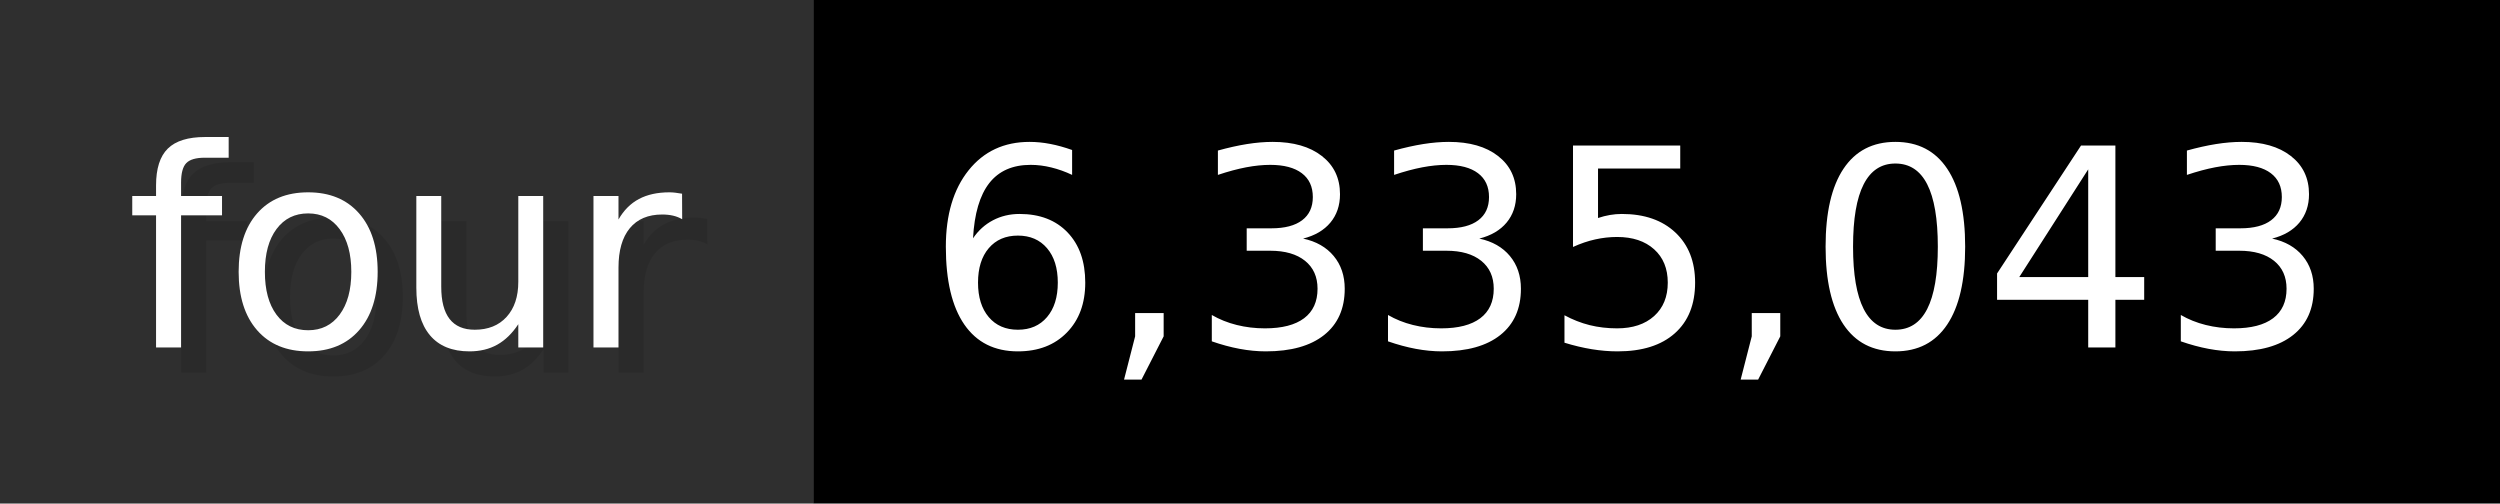
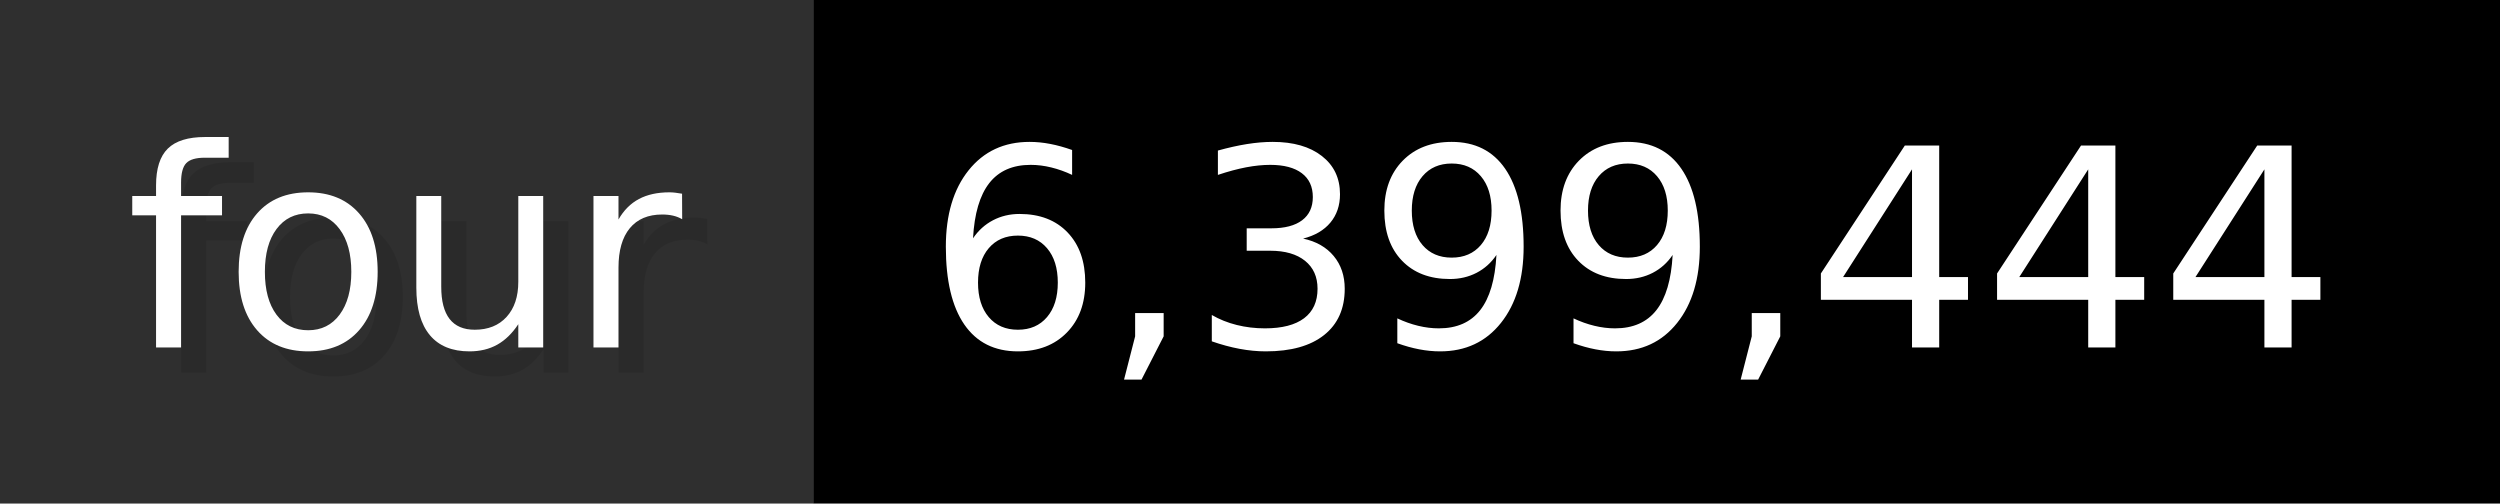
- <svg xmlns="http://www.w3.org/2000/svg" width="99.3" height="20" viewBox="0 0 993 200" role="img" aria-label="four: 6,335,043">
+ <svg xmlns="http://www.w3.org/2000/svg" width="99.3" height="20" viewBox="0 0 993 200" role="img" aria-label="four: 6,399,444">
  <g>
    <rect fill="#2F2F2F" width="323" height="200" />
    <rect fill="#" x="323" width="670" height="200" />
  </g>
  <g aria-hidden="true" fill="#fff" text-anchor="start" font-family="Verdana,DejaVu Sans,sans-serif" font-size="110">
    <text x="60" y="148" textLength="223" fill="#000" opacity="0.1">four</text>
    <text x="50" y="138" textLength="223">four</text>
-     <text x="378" y="148" textLength="570" fill="#000" opacity="0.1">6,335,043</text>
-     <text x="368" y="138" textLength="570">6,335,043</text>
+     <text x="378" y="148" textLength="570" fill="#000" opacity="0.1">6,399,444</text>
+     <text x="368" y="138" textLength="570">6,399,444</text>
  </g>
</svg>
